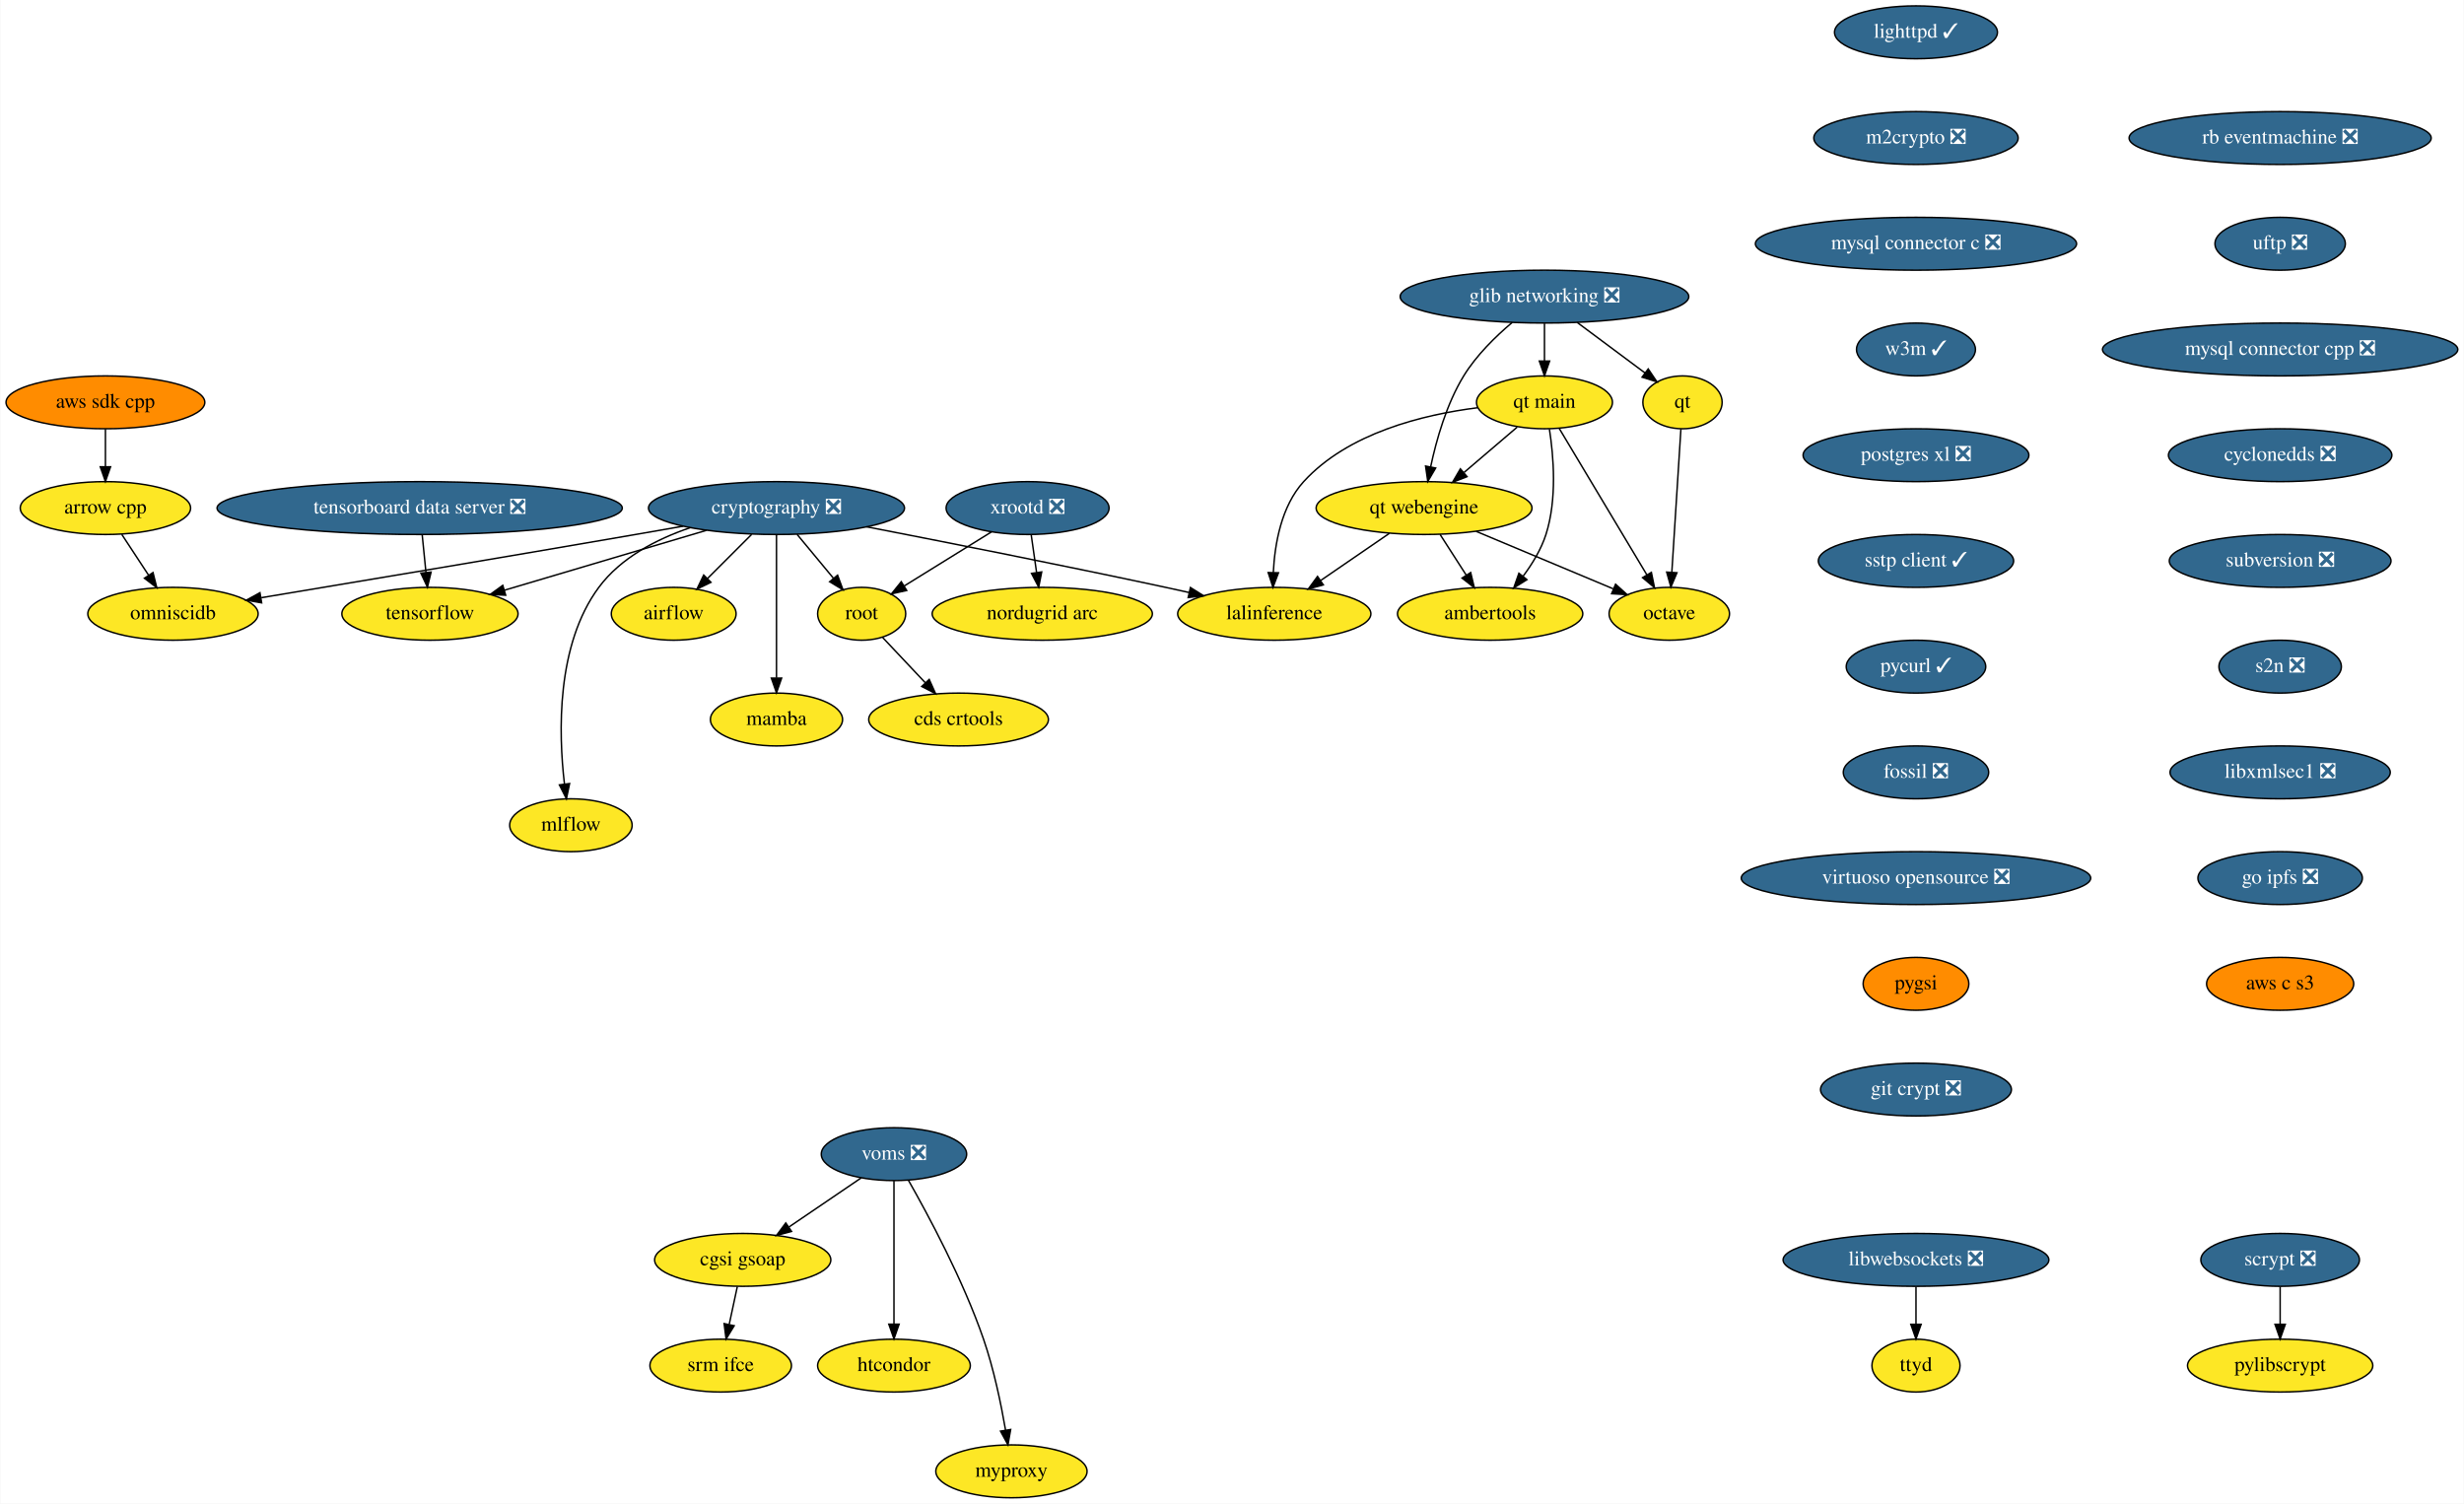
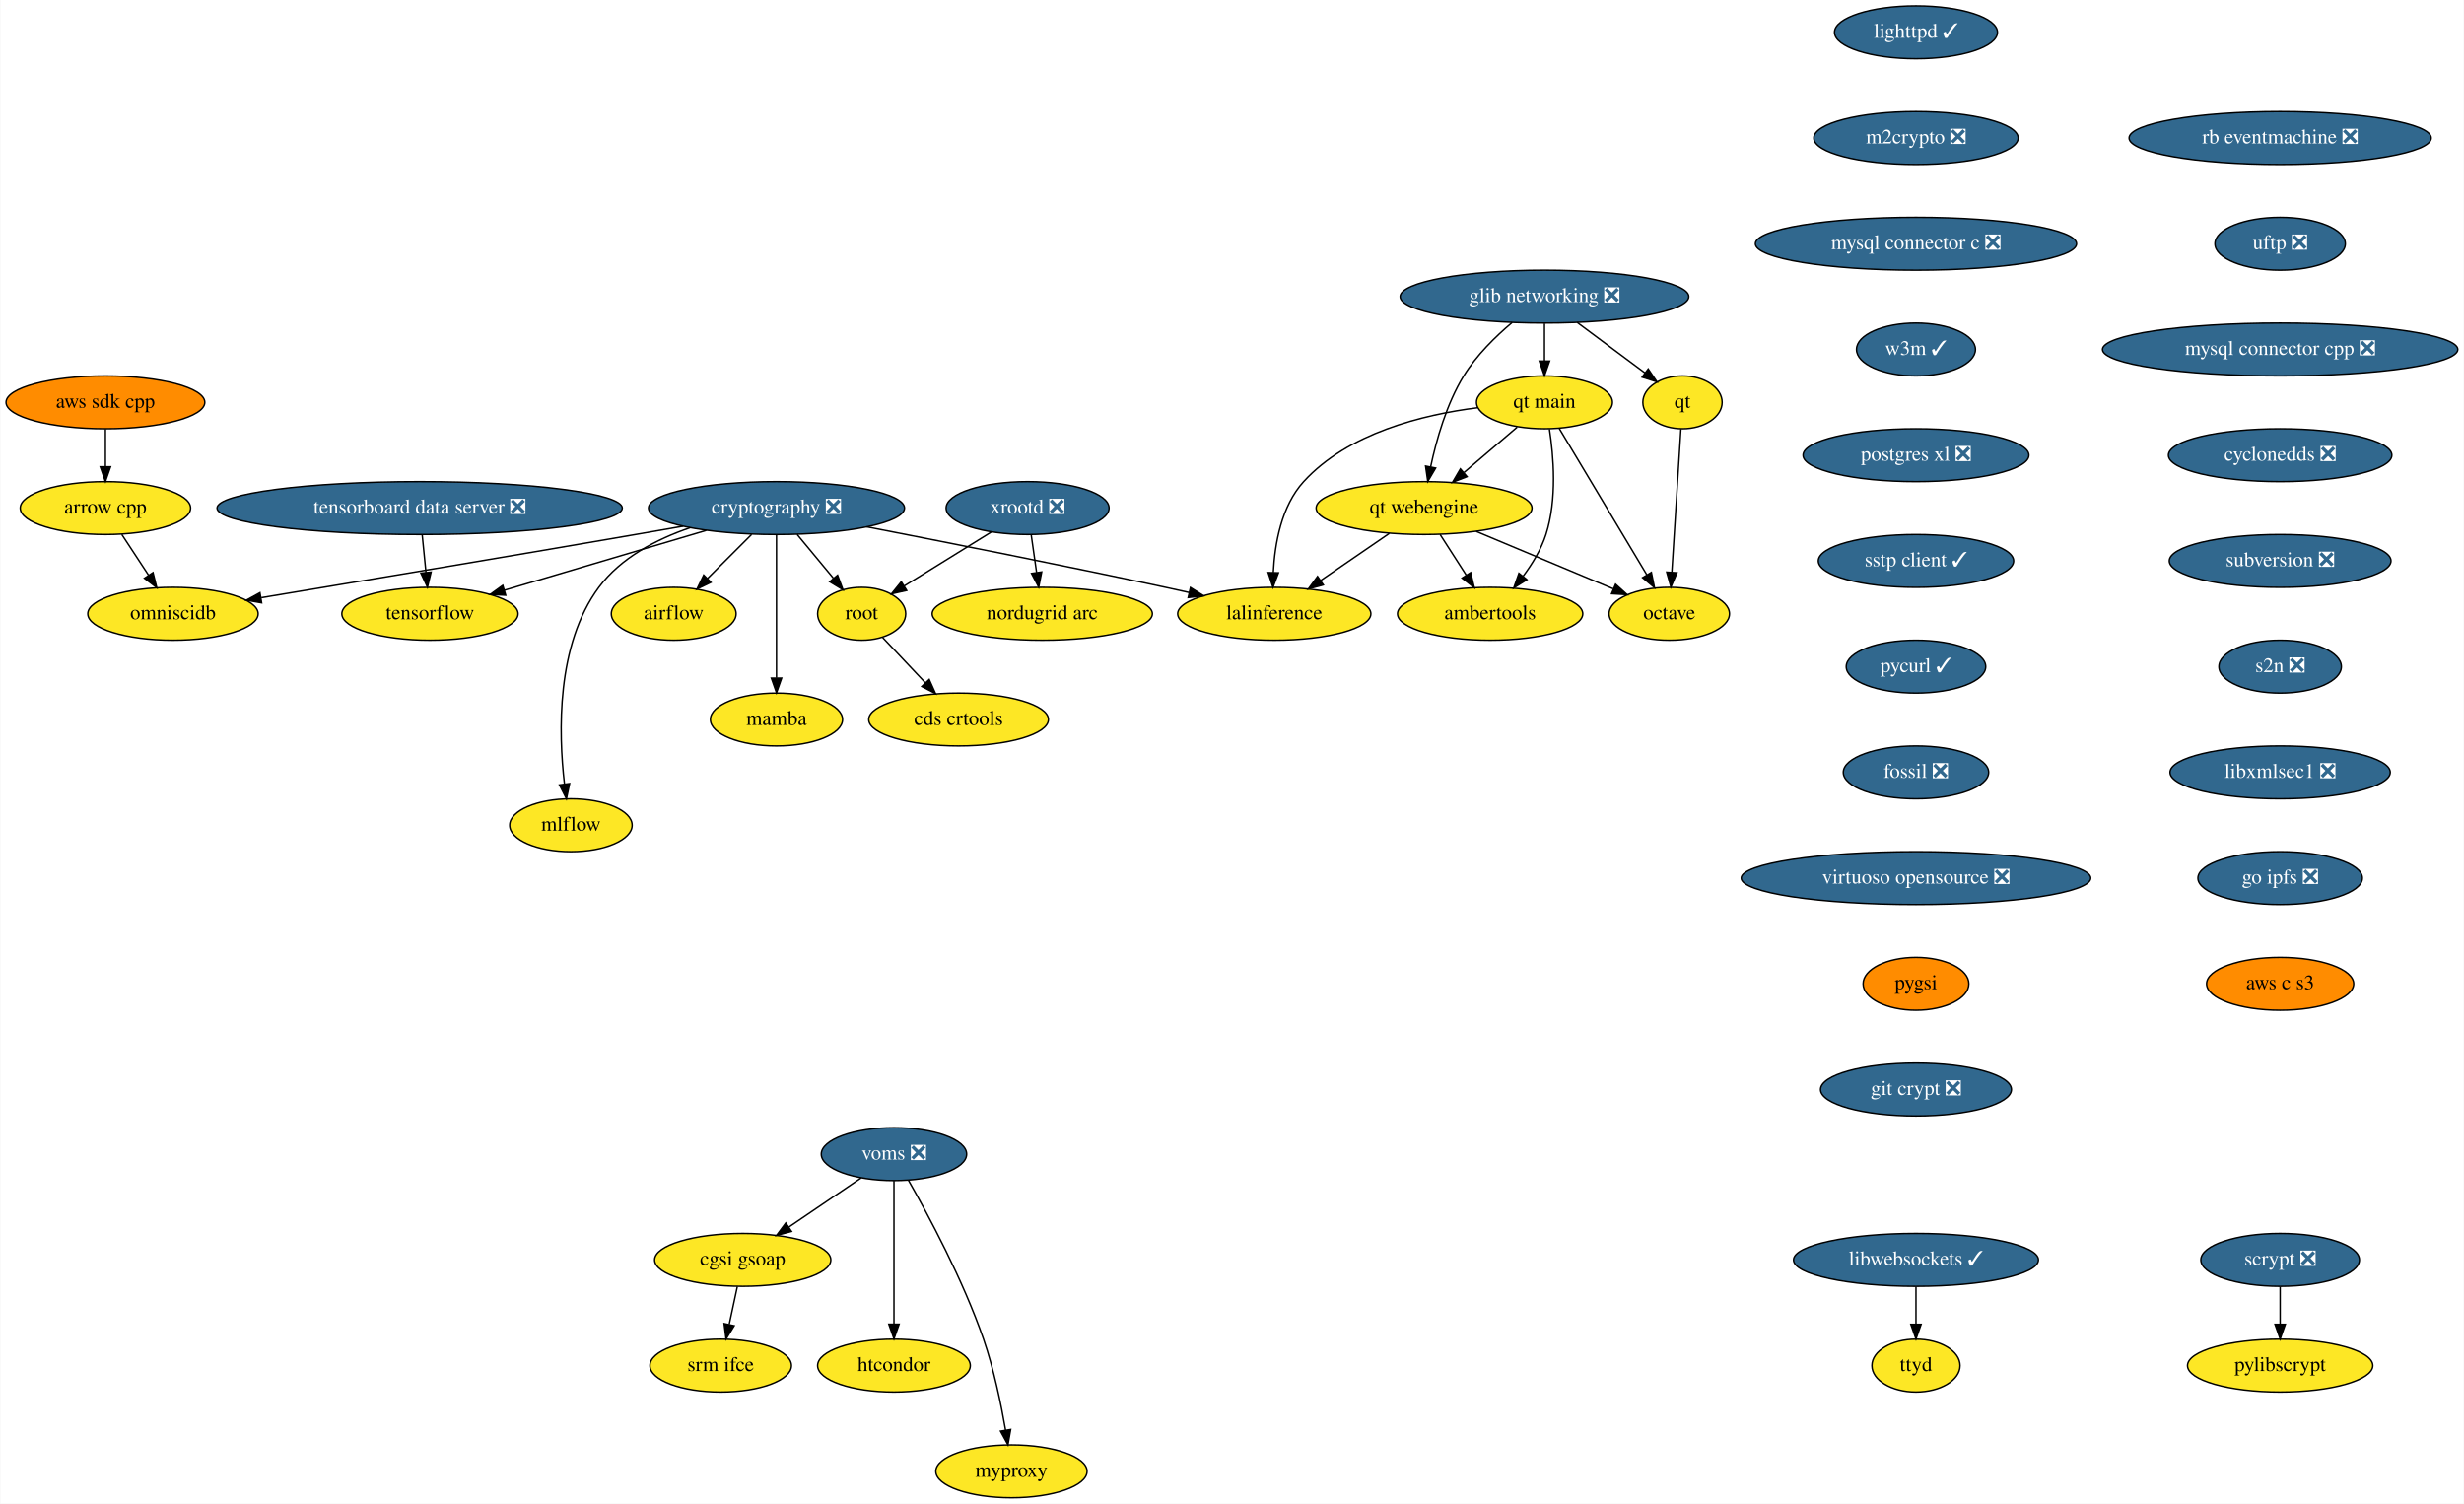
<svg xmlns="http://www.w3.org/2000/svg" xmlns:xlink="http://www.w3.org/1999/xlink" width="1678pt" height="1024pt" viewBox="0.00 0.00 1677.59 1024.00">
  <g id="graph0" class="graph" transform="scale(1 1) rotate(0) translate(4 1020)">
    <polygon fill="white" stroke="transparent" points="-4,4 -4,-1020 1673.59,-1020 1673.59,4 -4,4" />
    <g id="node1" class="node">
      <g id="a_node1">
        <a xlink:href="https://github.com/conda-forge/airflow-feedstock" xlink:title="airflow">
          <ellipse fill="#fde725" stroke="black" cx="454.59" cy="-602" rx="42.49" ry="18" />
          <text text-anchor="middle" x="454.59" y="-598.3" font-family="Times,serif" font-size="14.00">airflow</text>
        </a>
      </g>
    </g>
    <g id="node2" class="node">
      <g id="a_node2">
        <a xlink:href="https://github.com/conda-forge/arrow-cpp-feedstock" xlink:title="arrow cpp">
          <ellipse fill="#fde725" stroke="black" cx="67.59" cy="-674" rx="58" ry="18" />
          <text text-anchor="middle" x="67.59" y="-670.3" font-family="Times,serif" font-size="14.00">arrow cpp</text>
        </a>
      </g>
    </g>
    <g id="node3" class="node">
      <g id="a_node3">
        <a xlink:href="https://github.com/conda-forge/omniscidb-feedstock" xlink:title="omniscidb">
          <ellipse fill="#fde725" stroke="black" cx="113.59" cy="-602" rx="58" ry="18" />
          <text text-anchor="middle" x="113.59" y="-598.3" font-family="Times,serif" font-size="14.00">omniscidb</text>
        </a>
      </g>
    </g>
    <g id="edge1" class="edge">
      <path fill="none" stroke="black" d="M78.73,-656.05C84.21,-647.71 90.93,-637.49 97,-628.25" />
      <polygon fill="black" stroke="black" points="99.99,-630.07 102.56,-619.79 94.14,-626.22 99.99,-630.07" />
    </g>
    <g id="node4" class="node">
      <g id="a_node4">
        <a xlink:href="https://github.com/conda-forge/lighttpd-feedstock/pull/10" xlink:title="lighttpd ✓">
          <ellipse fill="#31688e" stroke="black" cx="1300.59" cy="-998" rx="55.49" ry="18" />
          <text text-anchor="middle" x="1300.59" y="-994.3" font-family="Times,serif" font-size="14.00" fill="white">lighttpd ✓</text>
        </a>
      </g>
    </g>
    <g id="node5" class="node">
      <g id="a_node5">
        <a xlink:href="https://github.com/conda-forge/m2crypto-feedstock/pull/70" xlink:title="m2crypto ❎">
          <ellipse fill="#31688e" stroke="black" cx="1300.59" cy="-926" rx="69.59" ry="18" />
          <text text-anchor="middle" x="1300.59" y="-922.3" font-family="Times,serif" font-size="14.00" fill="white">m2crypto ❎</text>
        </a>
      </g>
    </g>
    <g id="node6" class="node">
      <g id="a_node6">
        <a xlink:href="https://github.com/conda-forge/mysql-connector-c-feedstock/pull/21" xlink:title="mysql connector c ❎">
          <ellipse fill="#31688e" stroke="black" cx="1300.59" cy="-854" rx="109.38" ry="18" />
          <text text-anchor="middle" x="1300.59" y="-850.3" font-family="Times,serif" font-size="14.00" fill="white">mysql connector c ❎</text>
        </a>
      </g>
    </g>
    <g id="node7" class="node">
      <g id="a_node7">
        <a xlink:href="https://github.com/conda-forge/w3m-feedstock/pull/13" xlink:title="w3m ✓">
          <ellipse fill="#31688e" stroke="black" cx="1300.59" cy="-782" rx="40.5" ry="18" />
          <text text-anchor="middle" x="1300.59" y="-778.3" font-family="Times,serif" font-size="14.00" fill="white">w3m ✓</text>
        </a>
      </g>
    </g>
    <g id="node12" class="node">
      <g id="a_node12">
        <a xlink:href="https://github.com/conda-forge/postgres-xl-feedstock/pull/8" xlink:title="postgres xl ❎">
          <ellipse fill="#31688e" stroke="black" cx="1300.59" cy="-710" rx="76.89" ry="18" />
          <text text-anchor="middle" x="1300.59" y="-706.3" font-family="Times,serif" font-size="14.00" fill="white">postgres xl ❎</text>
        </a>
      </g>
    </g>
    <g id="node8" class="node">
      <g id="a_node8">
        <a xlink:href="https://github.com/conda-forge/octave-feedstock" xlink:title="octave">
          <ellipse fill="#fde725" stroke="black" cx="1132.59" cy="-602" rx="41" ry="18" />
          <text text-anchor="middle" x="1132.59" y="-598.3" font-family="Times,serif" font-size="14.00">octave</text>
        </a>
      </g>
    </g>
    <g id="node9" class="node">
      <g id="a_node9">
        <a xlink:href="https://github.com/conda-forge/pylibscrypt-feedstock" xlink:title="pylibscrypt">
          <ellipse fill="#fde725" stroke="black" cx="1548.59" cy="-90" rx="63.09" ry="18" />
          <text text-anchor="middle" x="1548.59" y="-86.3" font-family="Times,serif" font-size="14.00">pylibscrypt</text>
        </a>
      </g>
    </g>
    <g id="node10" class="node">
      <g id="a_node10">
        <a xlink:href="https://github.com/conda-forge/qt-feedstock" xlink:title="qt">
          <ellipse fill="#fde725" stroke="black" cx="1141.59" cy="-746" rx="27" ry="18" />
          <text text-anchor="middle" x="1141.59" y="-742.3" font-family="Times,serif" font-size="14.00">qt</text>
        </a>
      </g>
    </g>
    <g id="edge5" class="edge">
      <path fill="none" stroke="black" d="M1140.51,-727.87C1138.97,-703.67 1136.16,-659.21 1134.33,-630.39" />
      <polygon fill="black" stroke="black" points="1137.81,-629.95 1133.68,-620.19 1130.82,-630.39 1137.81,-629.95" />
    </g>
    <g id="node11" class="node">
      <g id="a_node11">
        <a xlink:href="https://github.com/conda-forge/scrypt-feedstock/pull/37" xlink:title="scrypt ❎">
          <ellipse fill="#31688e" stroke="black" cx="1548.59" cy="-162" rx="54" ry="18" />
          <text text-anchor="middle" x="1548.59" y="-158.3" font-family="Times,serif" font-size="14.00" fill="white">scrypt ❎</text>
        </a>
      </g>
    </g>
    <g id="edge6" class="edge">
      <path fill="none" stroke="black" d="M1548.59,-143.7C1548.59,-135.98 1548.59,-126.71 1548.59,-118.11" />
      <polygon fill="black" stroke="black" points="1552.09,-118.1 1548.59,-108.1 1545.09,-118.1 1552.09,-118.1" />
    </g>
    <g id="node13" class="node">
      <g id="a_node13">
        <a xlink:href="https://github.com/conda-forge/sstp-client-feedstock/pull/7" xlink:title="sstp client ✓">
          <ellipse fill="#31688e" stroke="black" cx="1300.59" cy="-638" rx="66.5" ry="18" />
          <text text-anchor="middle" x="1300.59" y="-634.3" font-family="Times,serif" font-size="14.00" fill="white">sstp client ✓</text>
        </a>
      </g>
    </g>
    <g id="node22" class="node">
      <g id="a_node22">
        <a xlink:href="https://github.com/conda-forge/pycurl-feedstock/pull/24" xlink:title="pycurl ✓">
          <ellipse fill="#31688e" stroke="black" cx="1300.59" cy="-566" rx="47.5" ry="18" />
          <text text-anchor="middle" x="1300.59" y="-562.3" font-family="Times,serif" font-size="14.00" fill="white">pycurl ✓</text>
        </a>
      </g>
    </g>
    <g id="node14" class="node">
      <g id="a_node14">
        <a xlink:href="https://github.com/conda-forge/cryptography-feedstock/pull/80" xlink:title="cryptography ❎">
          <ellipse fill="#31688e" stroke="black" cx="524.59" cy="-674" rx="87.18" ry="18" />
          <text text-anchor="middle" x="524.59" y="-670.3" font-family="Times,serif" font-size="14.00" fill="white">cryptography ❎</text>
        </a>
      </g>
    </g>
    <g id="edge9" class="edge">
      <path fill="none" stroke="black" d="M507.65,-656.05C498.62,-647.03 487.39,-635.79 477.58,-625.99" />
      <polygon fill="black" stroke="black" points="479.97,-623.43 470.42,-618.83 475.02,-628.38 479.97,-623.43" />
    </g>
    <g id="edge10" class="edge">
      <path fill="none" stroke="black" d="M461.09,-661.68C450.25,-659.77 439.1,-657.81 428.59,-656 339.95,-640.69 237.16,-623.5 173.75,-612.96" />
      <polygon fill="black" stroke="black" points="173.97,-609.45 163.54,-611.27 172.83,-616.36 173.97,-609.45" />
    </g>
    <g id="node15" class="node">
      <g id="a_node15">
        <a xlink:href="https://github.com/conda-forge/tensorflow-feedstock" xlink:title="tensorflow">
          <ellipse fill="#fde725" stroke="black" cx="288.59" cy="-602" rx="60" ry="18" />
          <text text-anchor="middle" x="288.59" y="-598.3" font-family="Times,serif" font-size="14.00">tensorflow</text>
        </a>
      </g>
    </g>
    <g id="edge11" class="edge">
      <path fill="none" stroke="black" d="M476.84,-658.83C436.89,-646.99 380.07,-630.13 339.32,-618.05" />
      <polygon fill="black" stroke="black" points="340.17,-614.65 329.59,-615.16 338.18,-621.36 340.17,-614.65" />
    </g>
    <g id="node16" class="node">
      <g id="a_node16">
        <a xlink:href="https://github.com/conda-forge/lalinference-feedstock" xlink:title="lalinference">
          <ellipse fill="#fde725" stroke="black" cx="863.59" cy="-602" rx="65.79" ry="18" />
          <text text-anchor="middle" x="863.59" y="-598.3" font-family="Times,serif" font-size="14.00">lalinference</text>
        </a>
      </g>
    </g>
    <g id="edge12" class="edge">
      <path fill="none" stroke="black" d="M586.01,-661.23C639.78,-650.8 719.98,-634.95 789.59,-620 794.83,-618.88 800.27,-617.68 805.71,-616.46" />
      <polygon fill="black" stroke="black" points="806.49,-619.88 815.47,-614.26 804.95,-613.05 806.49,-619.88" />
    </g>
    <g id="node17" class="node">
      <g id="a_node17">
        <a xlink:href="https://github.com/conda-forge/root-feedstock" xlink:title="root">
          <ellipse fill="#fde725" stroke="black" cx="582.59" cy="-602" rx="30" ry="18" />
          <text text-anchor="middle" x="582.59" y="-598.3" font-family="Times,serif" font-size="14.00">root</text>
        </a>
      </g>
    </g>
    <g id="edge13" class="edge">
      <path fill="none" stroke="black" d="M538.63,-656.05C546.07,-647.08 555.32,-635.92 563.41,-626.15" />
      <polygon fill="black" stroke="black" points="566.19,-628.29 569.87,-618.36 560.79,-623.82 566.19,-628.29" />
    </g>
    <g id="node18" class="node">
      <g id="a_node18">
        <a xlink:href="https://github.com/conda-forge/mamba-feedstock" xlink:title="mamba">
          <ellipse fill="#fde725" stroke="black" cx="524.59" cy="-530" rx="45" ry="18" />
          <text text-anchor="middle" x="524.59" y="-526.3" font-family="Times,serif" font-size="14.00">mamba</text>
        </a>
      </g>
    </g>
    <g id="edge14" class="edge">
      <path fill="none" stroke="black" d="M524.59,-655.87C524.59,-631.67 524.59,-587.21 524.59,-558.39" />
      <polygon fill="black" stroke="black" points="528.09,-558.19 524.59,-548.19 521.09,-558.19 528.09,-558.19" />
    </g>
    <g id="node19" class="node">
      <g id="a_node19">
        <a xlink:href="https://github.com/conda-forge/mlflow-feedstock" xlink:title="mlflow">
          <ellipse fill="#fde725" stroke="black" cx="384.59" cy="-458" rx="41.69" ry="18" />
          <text text-anchor="middle" x="384.59" y="-454.3" font-family="Times,serif" font-size="14.00">mlflow</text>
        </a>
      </g>
    </g>
    <g id="edge15" class="edge">
      <path fill="none" stroke="black" d="M465.76,-660.62C442.84,-652.79 418.54,-640.18 403.59,-620 374.56,-580.82 376.12,-520.93 380.17,-486.31" />
      <polygon fill="black" stroke="black" points="383.69,-486.39 381.53,-476.02 376.75,-485.47 383.69,-486.39" />
    </g>
    <g id="node20" class="node">
      <g id="a_node20">
        <a xlink:href="https://github.com/conda-forge/cds-crtools-feedstock" xlink:title="cds crtools">
          <ellipse fill="#fde725" stroke="black" cx="648.59" cy="-530" rx="61.19" ry="18" />
          <text text-anchor="middle" x="648.59" y="-526.3" font-family="Times,serif" font-size="14.00">cds crtools</text>
        </a>
      </g>
    </g>
    <g id="edge16" class="edge">
      <path fill="none" stroke="black" d="M596.92,-585.81C605.37,-576.84 616.28,-565.28 625.88,-555.09" />
      <polygon fill="black" stroke="black" points="628.6,-557.3 632.92,-547.63 623.51,-552.5 628.6,-557.3" />
    </g>
    <g id="node21" class="node">
      <g id="a_node21">
        <a xlink:href="https://github.com/conda-forge/aws-sdk-cpp-feedstock" xlink:title="aws sdk cpp">
          <ellipse fill="#ff8c00" stroke="black" cx="67.59" cy="-746" rx="67.69" ry="18" />
          <text text-anchor="middle" x="67.59" y="-742.3" font-family="Times,serif" font-size="14.00">aws sdk cpp</text>
        </a>
      </g>
    </g>
    <g id="edge17" class="edge">
      <path fill="none" stroke="black" d="M67.59,-727.7C67.59,-719.98 67.59,-710.71 67.59,-702.11" />
      <polygon fill="black" stroke="black" points="71.09,-702.1 67.59,-692.1 64.09,-702.1 71.09,-702.1" />
    </g>
    <g id="node23" class="node">
      <g id="a_node23">
        <a xlink:href="https://github.com/conda-forge/fossil-feedstock/pull/15" xlink:title="fossil ❎">
          <ellipse fill="#31688e" stroke="black" cx="1300.59" cy="-494" rx="49.5" ry="18" />
          <text text-anchor="middle" x="1300.59" y="-490.3" font-family="Times,serif" font-size="14.00" fill="white">fossil ❎</text>
        </a>
      </g>
    </g>
    <g id="node26" class="node">
      <g id="a_node26">
        <a xlink:href="https://github.com/conda-forge/virtuoso-opensource-feedstock/pull/5" xlink:title="virtuoso opensource ❎">
          <ellipse fill="#31688e" stroke="black" cx="1300.59" cy="-422" rx="119" ry="18" />
          <text text-anchor="middle" x="1300.59" y="-418.3" font-family="Times,serif" font-size="14.00" fill="white">virtuoso opensource ❎</text>
        </a>
      </g>
    </g>
    <g id="node24" class="node">
      <g id="a_node24">
        <a xlink:href="https://github.com/conda-forge/xrootd-feedstock/pull/59" xlink:title="xrootd ❎">
          <ellipse fill="#31688e" stroke="black" cx="695.59" cy="-674" rx="55.49" ry="18" />
          <text text-anchor="middle" x="695.59" y="-670.3" font-family="Times,serif" font-size="14.00" fill="white">xrootd ❎</text>
        </a>
      </g>
    </g>
    <g id="edge20" class="edge">
      <path fill="none" stroke="black" d="M671.07,-657.81C653.56,-646.96 629.93,-632.32 611.49,-620.9" />
      <polygon fill="black" stroke="black" points="613.26,-617.88 602.91,-615.59 609.57,-623.83 613.26,-617.88" />
    </g>
    <g id="node25" class="node">
      <g id="a_node25">
        <a xlink:href="https://github.com/conda-forge/nordugrid-arc-feedstock" xlink:title="nordugrid arc">
          <ellipse fill="#fde725" stroke="black" cx="705.59" cy="-602" rx="74.99" ry="18" />
          <text text-anchor="middle" x="705.59" y="-598.3" font-family="Times,serif" font-size="14.00">nordugrid arc</text>
        </a>
      </g>
    </g>
    <g id="edge21" class="edge">
      <path fill="none" stroke="black" d="M698.07,-655.7C699.17,-647.98 700.49,-638.71 701.72,-630.11" />
      <polygon fill="black" stroke="black" points="705.2,-630.5 703.15,-620.1 698.27,-629.51 705.2,-630.5" />
    </g>
    <g id="node27" class="node">
      <g id="a_node27">
        <a xlink:href="https://github.com/conda-forge/pygsi-feedstock" xlink:title="pygsi">
          <ellipse fill="#ff8c00" stroke="black" cx="1300.59" cy="-350" rx="36" ry="18" />
          <text text-anchor="middle" x="1300.59" y="-346.3" font-family="Times,serif" font-size="14.00">pygsi</text>
        </a>
      </g>
    </g>
    <g id="node33" class="node">
      <g id="a_node33">
        <a xlink:href="https://github.com/conda-forge/git-crypt-feedstock/pull/4" xlink:title="git crypt ❎">
          <ellipse fill="#31688e" stroke="black" cx="1300.59" cy="-278" rx="65" ry="18" />
          <text text-anchor="middle" x="1300.59" y="-274.3" font-family="Times,serif" font-size="14.00" fill="white">git crypt ❎</text>
        </a>
      </g>
    </g>
    <g id="node28" class="node">
      <g id="a_node28">
        <a xlink:href="https://github.com/conda-forge/voms-feedstock/pull/14" xlink:title="voms ❎">
          <ellipse fill="#31688e" stroke="black" cx="604.59" cy="-234" rx="49.5" ry="18" />
          <text text-anchor="middle" x="604.59" y="-230.3" font-family="Times,serif" font-size="14.00" fill="white">voms ❎</text>
        </a>
      </g>
    </g>
    <g id="node29" class="node">
      <g id="a_node29">
        <a xlink:href="https://github.com/conda-forge/cgsi-gsoap-feedstock" xlink:title="cgsi gsoap">
          <ellipse fill="#fde725" stroke="black" cx="501.59" cy="-162" rx="60" ry="18" />
          <text text-anchor="middle" x="501.59" y="-158.3" font-family="Times,serif" font-size="14.00">cgsi gsoap</text>
        </a>
      </g>
    </g>
    <g id="edge24" class="edge">
      <path fill="none" stroke="black" d="M582.24,-217.81C567.87,-208.04 548.97,-195.2 533.08,-184.4" />
      <polygon fill="black" stroke="black" points="534.85,-181.37 524.61,-178.64 530.92,-187.16 534.85,-181.37" />
    </g>
    <g id="node30" class="node">
      <g id="a_node30">
        <a xlink:href="https://github.com/conda-forge/htcondor-feedstock" xlink:title="htcondor">
          <ellipse fill="#fde725" stroke="black" cx="604.59" cy="-90" rx="52" ry="18" />
          <text text-anchor="middle" x="604.59" y="-86.3" font-family="Times,serif" font-size="14.00">htcondor</text>
        </a>
      </g>
    </g>
    <g id="edge25" class="edge">
      <path fill="none" stroke="black" d="M604.59,-215.87C604.59,-191.67 604.59,-147.21 604.59,-118.39" />
      <polygon fill="black" stroke="black" points="608.09,-118.19 604.59,-108.19 601.09,-118.19 608.09,-118.19" />
    </g>
    <g id="node31" class="node">
      <g id="a_node31">
        <a xlink:href="https://github.com/conda-forge/myproxy-feedstock" xlink:title="myproxy">
          <ellipse fill="#fde725" stroke="black" cx="684.59" cy="-18" rx="51.5" ry="18" />
          <text text-anchor="middle" x="684.59" y="-14.3" font-family="Times,serif" font-size="14.00">myproxy</text>
        </a>
      </g>
    </g>
    <g id="edge26" class="edge">
      <path fill="none" stroke="black" d="M614.45,-216.18C627.83,-192.69 651.66,-148.4 665.59,-108 672.58,-87.74 677.5,-63.97 680.58,-46.09" />
      <polygon fill="black" stroke="black" points="684.06,-46.5 682.22,-36.06 677.15,-45.37 684.06,-46.5" />
    </g>
    <g id="node32" class="node">
      <g id="a_node32">
        <a xlink:href="https://github.com/conda-forge/srm-ifce-feedstock" xlink:title="srm ifce">
          <ellipse fill="#fde725" stroke="black" cx="486.59" cy="-90" rx="48.19" ry="18" />
          <text text-anchor="middle" x="486.59" y="-86.3" font-family="Times,serif" font-size="14.00">srm ifce</text>
        </a>
      </g>
    </g>
    <g id="edge27" class="edge">
      <path fill="none" stroke="black" d="M497.89,-143.7C496.23,-135.98 494.25,-126.71 492.4,-118.11" />
      <polygon fill="black" stroke="black" points="495.78,-117.15 490.26,-108.1 488.93,-118.62 495.78,-117.15" />
    </g>
    <g id="node34" class="node">
      <g id="a_node34">
        <a xlink:href="https://github.com/conda-forge/ambertools-feedstock" xlink:title="ambertools">
          <ellipse fill="#fde725" stroke="black" cx="1010.59" cy="-602" rx="63.09" ry="18" />
          <text text-anchor="middle" x="1010.59" y="-598.3" font-family="Times,serif" font-size="14.00">ambertools</text>
        </a>
      </g>
    </g>
    <g id="node35" class="node">
      <g id="a_node35">
-         <a xlink:href="https://github.com/conda-forge/libwebsockets-feedstock/pull/35" xlink:title="libwebsockets ❎">
-           <ellipse fill="#31688e" stroke="black" cx="1300.59" cy="-162" rx="90.5" ry="18" />
-           <text text-anchor="middle" x="1300.59" y="-158.3" font-family="Times,serif" font-size="14.00" fill="white">libwebsockets ❎</text>
+         <a xlink:href="https://github.com/conda-forge/libwebsockets-feedstock/pull/35" xlink:title="libwebsockets ✓">
+           <ellipse fill="#31688e" stroke="black" cx="1300.59" cy="-162" rx="83.39" ry="18" />
+           <text text-anchor="middle" x="1300.59" y="-158.3" font-family="Times,serif" font-size="14.00" fill="white">libwebsockets ✓</text>
        </a>
      </g>
    </g>
    <g id="node36" class="node">
      <g id="a_node36">
        <a xlink:href="https://github.com/conda-forge/ttyd-feedstock" xlink:title="ttyd">
          <ellipse fill="#fde725" stroke="black" cx="1300.59" cy="-90" rx="30" ry="18" />
          <text text-anchor="middle" x="1300.59" y="-86.3" font-family="Times,serif" font-size="14.00">ttyd</text>
        </a>
      </g>
    </g>
    <g id="edge29" class="edge">
      <path fill="none" stroke="black" d="M1300.59,-143.7C1300.59,-135.98 1300.59,-126.71 1300.59,-118.11" />
      <polygon fill="black" stroke="black" points="1304.09,-118.1 1300.59,-108.1 1297.09,-118.1 1304.09,-118.1" />
    </g>
    <g id="node37" class="node">
      <g id="a_node37">
        <a xlink:href="https://github.com/conda-forge/rb-eventmachine-feedstock/pull/4" xlink:title="rb eventmachine ❎">
          <ellipse fill="#31688e" stroke="black" cx="1548.59" cy="-926" rx="102.88" ry="18" />
          <text text-anchor="middle" x="1548.59" y="-922.3" font-family="Times,serif" font-size="14.00" fill="white">rb eventmachine ❎</text>
        </a>
      </g>
    </g>
    <g id="node38" class="node">
      <g id="a_node38">
        <a xlink:href="https://github.com/conda-forge/uftp-feedstock/pull/2" xlink:title="uftp ❎">
          <ellipse fill="#31688e" stroke="black" cx="1548.59" cy="-854" rx="44.39" ry="18" />
          <text text-anchor="middle" x="1548.59" y="-850.3" font-family="Times,serif" font-size="14.00" fill="white">uftp ❎</text>
        </a>
      </g>
    </g>
    <g id="node39" class="node">
      <g id="a_node39">
        <a xlink:href="https://github.com/conda-forge/mysql-connector-cpp-feedstock/pull/23" xlink:title="mysql connector cpp ❎">
          <ellipse fill="#31688e" stroke="black" cx="1548.59" cy="-782" rx="121" ry="18" />
          <text text-anchor="middle" x="1548.59" y="-778.3" font-family="Times,serif" font-size="14.00" fill="white">mysql connector cpp ❎</text>
        </a>
      </g>
    </g>
    <g id="node40" class="node">
      <g id="a_node40">
        <a xlink:href="https://github.com/conda-forge/cyclonedds-feedstock/pull/2" xlink:title="cyclonedds ❎">
          <ellipse fill="#31688e" stroke="black" cx="1548.59" cy="-710" rx="76.09" ry="18" />
          <text text-anchor="middle" x="1548.59" y="-706.3" font-family="Times,serif" font-size="14.00" fill="white">cyclonedds ❎</text>
        </a>
      </g>
    </g>
    <g id="node41" class="node">
      <g id="a_node41">
        <a xlink:href="https://github.com/conda-forge/subversion-feedstock/pull/10" xlink:title="subversion ❎">
          <ellipse fill="#31688e" stroke="black" cx="1548.59" cy="-638" rx="75.5" ry="18" />
          <text text-anchor="middle" x="1548.59" y="-634.3" font-family="Times,serif" font-size="14.00" fill="white">subversion ❎</text>
        </a>
      </g>
    </g>
    <g id="node42" class="node">
      <g id="a_node42">
        <a xlink:href="https://github.com/conda-forge/s2n-feedstock/pull/64" xlink:title="s2n ❎">
          <ellipse fill="#31688e" stroke="black" cx="1548.59" cy="-566" rx="41.69" ry="18" />
          <text text-anchor="middle" x="1548.59" y="-562.3" font-family="Times,serif" font-size="14.00" fill="white">s2n ❎</text>
        </a>
      </g>
    </g>
    <g id="node46" class="node">
      <g id="a_node46">
        <a xlink:href="https://github.com/conda-forge/libxmlsec1-feedstock/pull/17" xlink:title="libxmlsec1 ❎">
          <ellipse fill="#31688e" stroke="black" cx="1548.59" cy="-494" rx="74.99" ry="18" />
          <text text-anchor="middle" x="1548.59" y="-490.3" font-family="Times,serif" font-size="14.00" fill="white">libxmlsec1 ❎</text>
        </a>
      </g>
    </g>
    <g id="node43" class="node">
      <g id="a_node43">
        <a xlink:href="https://github.com/conda-forge/glib-networking-feedstock/pull/16" xlink:title="glib networking ❎">
          <ellipse fill="#31688e" stroke="black" cx="1047.59" cy="-818" rx="98.28" ry="18" />
          <text text-anchor="middle" x="1047.59" y="-814.3" font-family="Times,serif" font-size="14.00" fill="white">glib networking ❎</text>
        </a>
      </g>
    </g>
    <g id="edge35" class="edge">
      <path fill="none" stroke="black" d="M1069.87,-800.41C1083.76,-790.07 1101.67,-776.73 1116.12,-765.97" />
      <polygon fill="black" stroke="black" points="1118.24,-768.75 1124.17,-759.97 1114.06,-763.14 1118.24,-768.75" />
    </g>
    <g id="node44" class="node">
      <g id="a_node44">
        <a xlink:href="https://github.com/conda-forge/qt-main-feedstock" xlink:title="qt main">
          <ellipse fill="#fde725" stroke="black" cx="1047.59" cy="-746" rx="46.29" ry="18" />
          <text text-anchor="middle" x="1047.59" y="-742.3" font-family="Times,serif" font-size="14.00">qt main</text>
        </a>
      </g>
    </g>
    <g id="edge36" class="edge">
      <path fill="none" stroke="black" d="M1047.59,-799.7C1047.59,-791.98 1047.59,-782.71 1047.59,-774.11" />
      <polygon fill="black" stroke="black" points="1051.09,-774.1 1047.59,-764.1 1044.09,-774.1 1051.09,-774.1" />
    </g>
    <g id="node45" class="node">
      <g id="a_node45">
        <a xlink:href="https://github.com/conda-forge/qt-webengine-feedstock" xlink:title="qt webengine">
          <ellipse fill="#fde725" stroke="black" cx="965.59" cy="-674" rx="73.5" ry="18" />
          <text text-anchor="middle" x="965.59" y="-670.3" font-family="Times,serif" font-size="14.00">qt webengine</text>
        </a>
      </g>
    </g>
    <g id="edge37" class="edge">
      <path fill="none" stroke="black" d="M1025.65,-800.44C1014.35,-790.9 1001.18,-778.02 992.59,-764 980.91,-744.92 973.97,-720.41 970.05,-701.95" />
      <polygon fill="black" stroke="black" points="973.49,-701.27 968.13,-692.13 966.62,-702.61 973.49,-701.27" />
    </g>
    <g id="edge38" class="edge">
      <path fill="none" stroke="black" d="M1057.68,-728.15C1072.44,-703.49 1100.05,-657.37 1117.31,-628.53" />
      <polygon fill="black" stroke="black" points="1120.39,-630.2 1122.52,-619.82 1114.38,-626.61 1120.39,-630.2" />
    </g>
    <g id="edge39" class="edge">
      <path fill="none" stroke="black" d="M1002.09,-742.32C964.95,-737.65 913.85,-725.16 883.59,-692 868.37,-675.32 863.9,-649.61 862.93,-630.1" />
      <polygon fill="black" stroke="black" points="866.43,-629.92 862.7,-620 859.43,-630.08 866.43,-629.92" />
    </g>
    <g id="edge40" class="edge">
      <path fill="none" stroke="black" d="M1050.95,-727.79C1053.79,-709.5 1056.3,-679.98 1048.59,-656 1045.32,-645.81 1039.28,-635.93 1032.97,-627.5" />
      <polygon fill="black" stroke="black" points="1035.64,-625.24 1026.66,-619.61 1030.18,-629.61 1035.64,-625.24" />
    </g>
    <g id="edge41" class="edge">
      <path fill="none" stroke="black" d="M1028.99,-729.12C1018.31,-720 1004.72,-708.4 992.86,-698.28" />
      <polygon fill="black" stroke="black" points="994.86,-695.38 984.98,-691.55 990.32,-700.71 994.86,-695.38" />
    </g>
    <g id="edge42" class="edge">
      <path fill="none" stroke="black" d="M1001.01,-658.15C1028.42,-646.67 1066.31,-630.78 1094.39,-619.01" />
      <polygon fill="black" stroke="black" points="1096.02,-622.13 1103.89,-615.03 1093.31,-615.67 1096.02,-622.13" />
    </g>
    <g id="edge43" class="edge">
      <path fill="none" stroke="black" d="M941.94,-656.76C928.06,-647.24 910.36,-635.09 895.29,-624.75" />
      <polygon fill="black" stroke="black" points="897,-621.68 886.77,-618.91 893.04,-627.45 897,-621.68" />
    </g>
    <g id="edge44" class="edge">
      <path fill="none" stroke="black" d="M976.49,-656.05C981.85,-647.71 988.42,-637.49 994.36,-628.25" />
      <polygon fill="black" stroke="black" points="997.34,-630.09 999.8,-619.79 991.45,-626.31 997.34,-630.09" />
    </g>
    <g id="node47" class="node">
      <g id="a_node47">
        <a xlink:href="https://github.com/conda-forge/go-ipfs-feedstock/pull/13" xlink:title="go ipfs ❎">
          <ellipse fill="#31688e" stroke="black" cx="1548.59" cy="-422" rx="56" ry="18" />
          <text text-anchor="middle" x="1548.59" y="-418.3" font-family="Times,serif" font-size="14.00" fill="white">go ipfs ❎</text>
        </a>
      </g>
    </g>
    <g id="node48" class="node">
      <g id="a_node48">
        <a xlink:href="https://github.com/conda-forge/aws-c-s3-feedstock" xlink:title="aws c s3">
          <ellipse fill="#ff8c00" stroke="black" cx="1548.59" cy="-350" rx="50.09" ry="18" />
          <text text-anchor="middle" x="1548.59" y="-346.3" font-family="Times,serif" font-size="14.00">aws c s3</text>
        </a>
      </g>
    </g>
    <g id="node49" class="node">
      <g id="a_node49">
        <a xlink:href="https://github.com/conda-forge/tensorboard-data-server-feedstock/pull/9" xlink:title="tensorboard data server ❎">
          <ellipse fill="#31688e" stroke="black" cx="281.59" cy="-674" rx="138" ry="18" />
          <text text-anchor="middle" x="281.59" y="-670.3" font-family="Times,serif" font-size="14.00" fill="white">tensorboard data server ❎</text>
        </a>
      </g>
    </g>
    <g id="edge48" class="edge">
      <path fill="none" stroke="black" d="M283.32,-655.7C284.1,-647.98 285.02,-638.71 285.88,-630.11" />
      <polygon fill="black" stroke="black" points="289.37,-630.4 286.88,-620.1 282.41,-629.71 289.37,-630.4" />
    </g>
  </g>
</svg>
